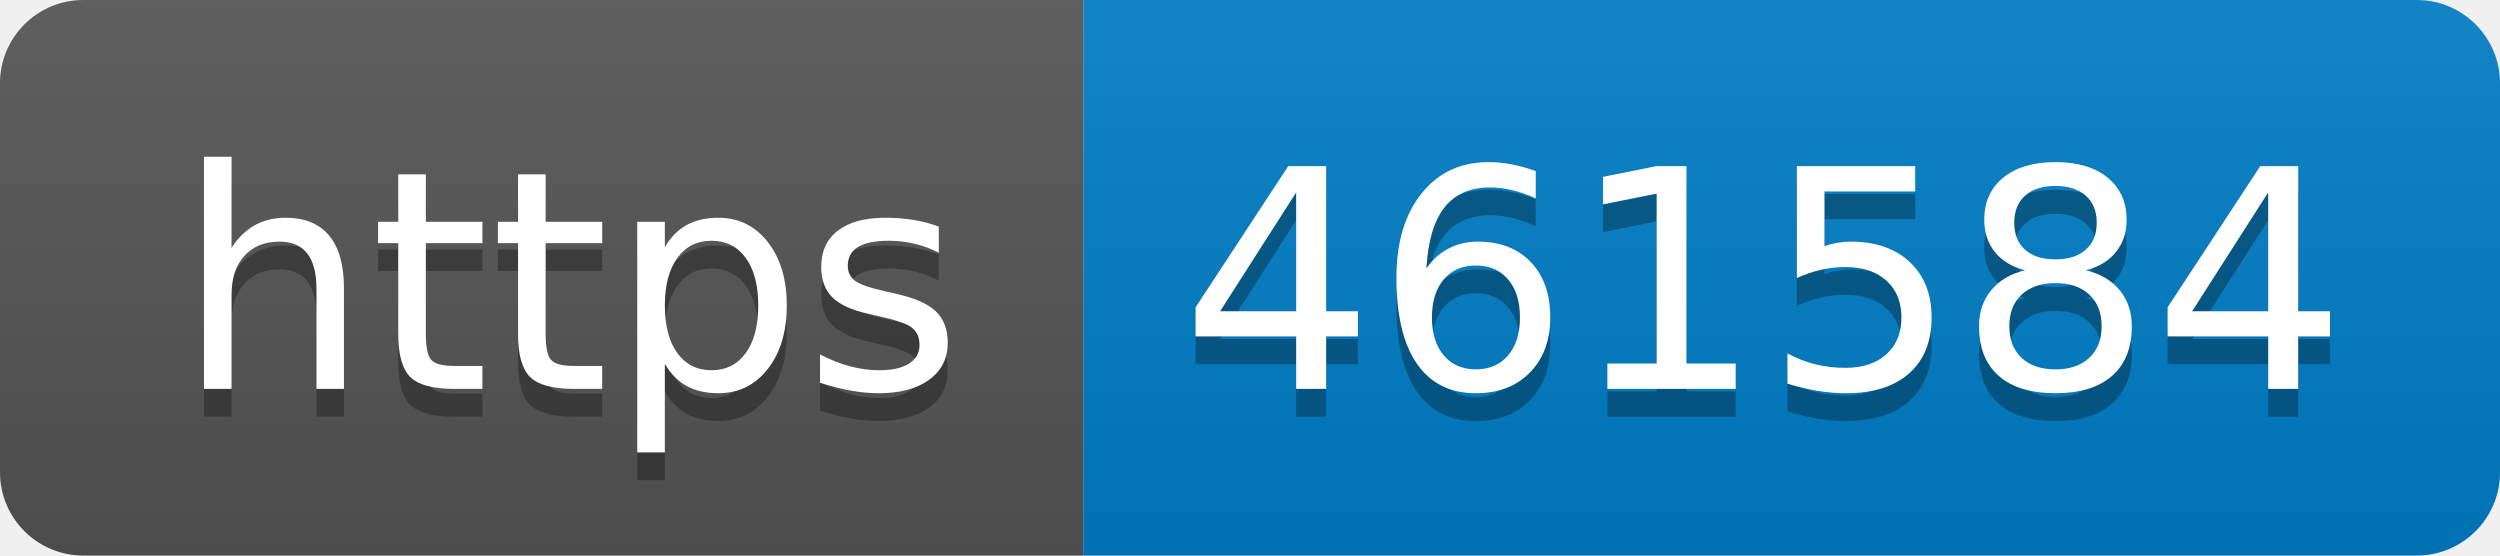
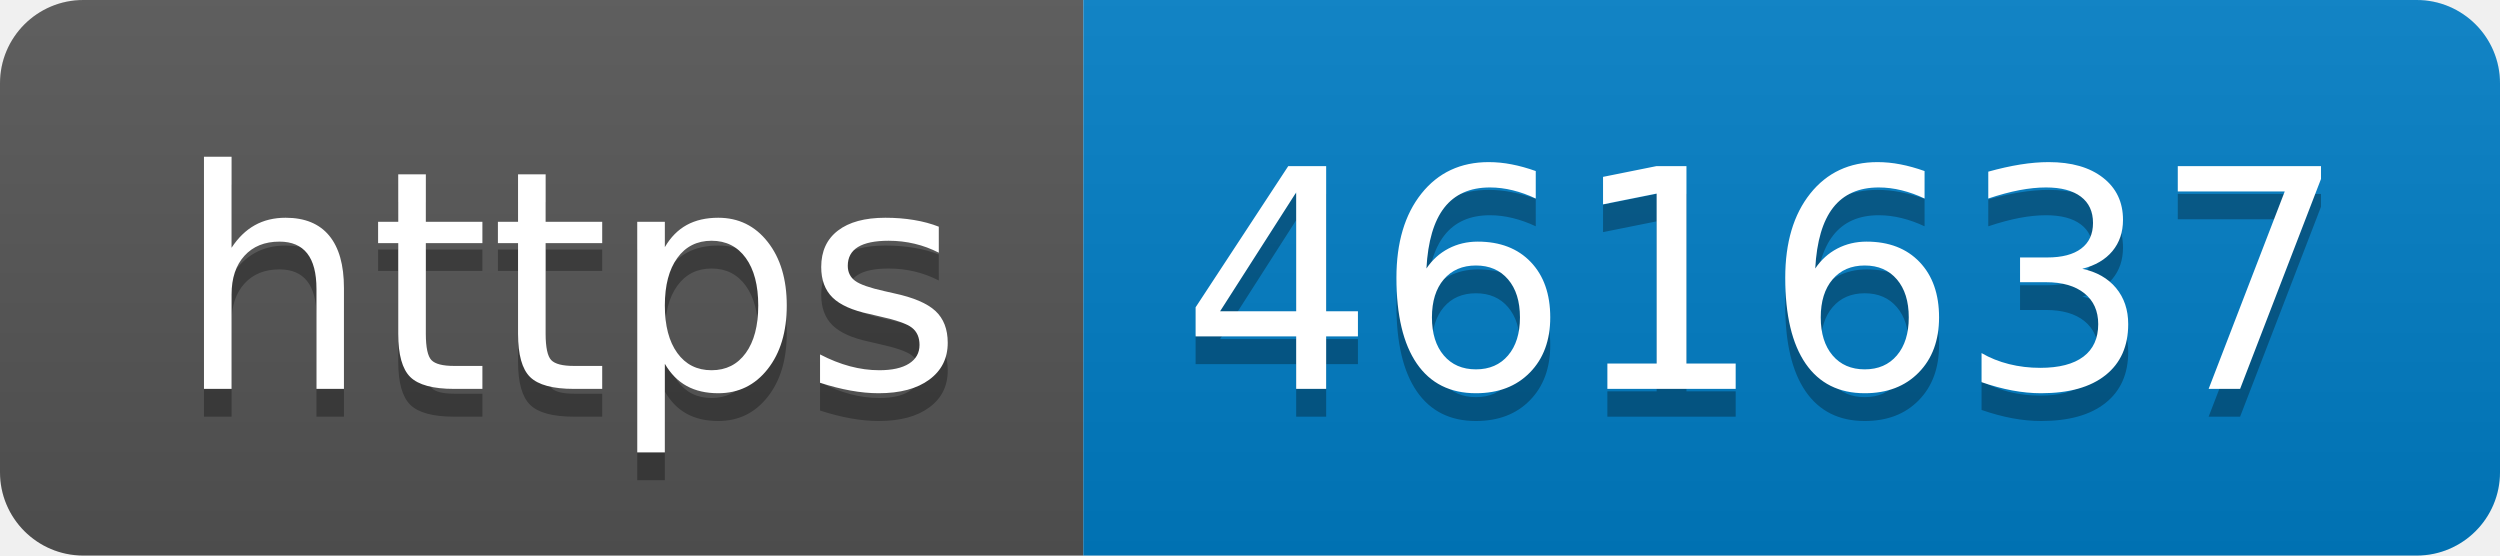
- <svg xmlns="http://www.w3.org/2000/svg" width="90" height="20" role="img" aria-label="https: 461584">
+ <svg xmlns="http://www.w3.org/2000/svg" width="90" height="20" role="img" aria-label="https: 461637">
  <linearGradient id="s" x2="0" y2="100%">
    <stop offset="0" stop-color="#bbb" stop-opacity=".1" />
    <stop offset="1" stop-opacity=".1" />
  </linearGradient>
  <clipPath id="r">
    <rect width="90" height="20" rx="3" fill="#fff" />
  </clipPath>
  <g clip-path="url(#r)">
    <rect width="39" height="20" fill="#555" />
    <rect x="39" width="51" height="20" fill="#007ec6" />
    <rect width="90" height="20" fill="url(#s)" />
  </g>
  <g fill="#fff" text-anchor="middle" font-family="Verdana,Geneva,DejaVu Sans,sans-serif" text-rendering="geometricPrecision" font-size="110">
    <text aria-hidden="true" x="205" y="150" fill="#010101" fill-opacity=".3" transform="scale(.1)" textLength="290">https</text>
    <text x="205" y="140" transform="scale(.1)" fill="#fff" textLength="290">https</text>
-     <text aria-hidden="true" x="635" y="150" fill="#010101" fill-opacity=".3" transform="scale(.1)" textLength="410">461584</text>
-     <text x="635" y="140" transform="scale(.1)" fill="#fff" textLength="410">461584</text>
+     <text aria-hidden="true" x="635" y="150" fill="#010101" fill-opacity=".3" transform="scale(.1)" textLength="410">461637</text>
+     <text x="635" y="140" transform="scale(.1)" fill="#fff" textLength="410">461637</text>
  </g>
</svg>
